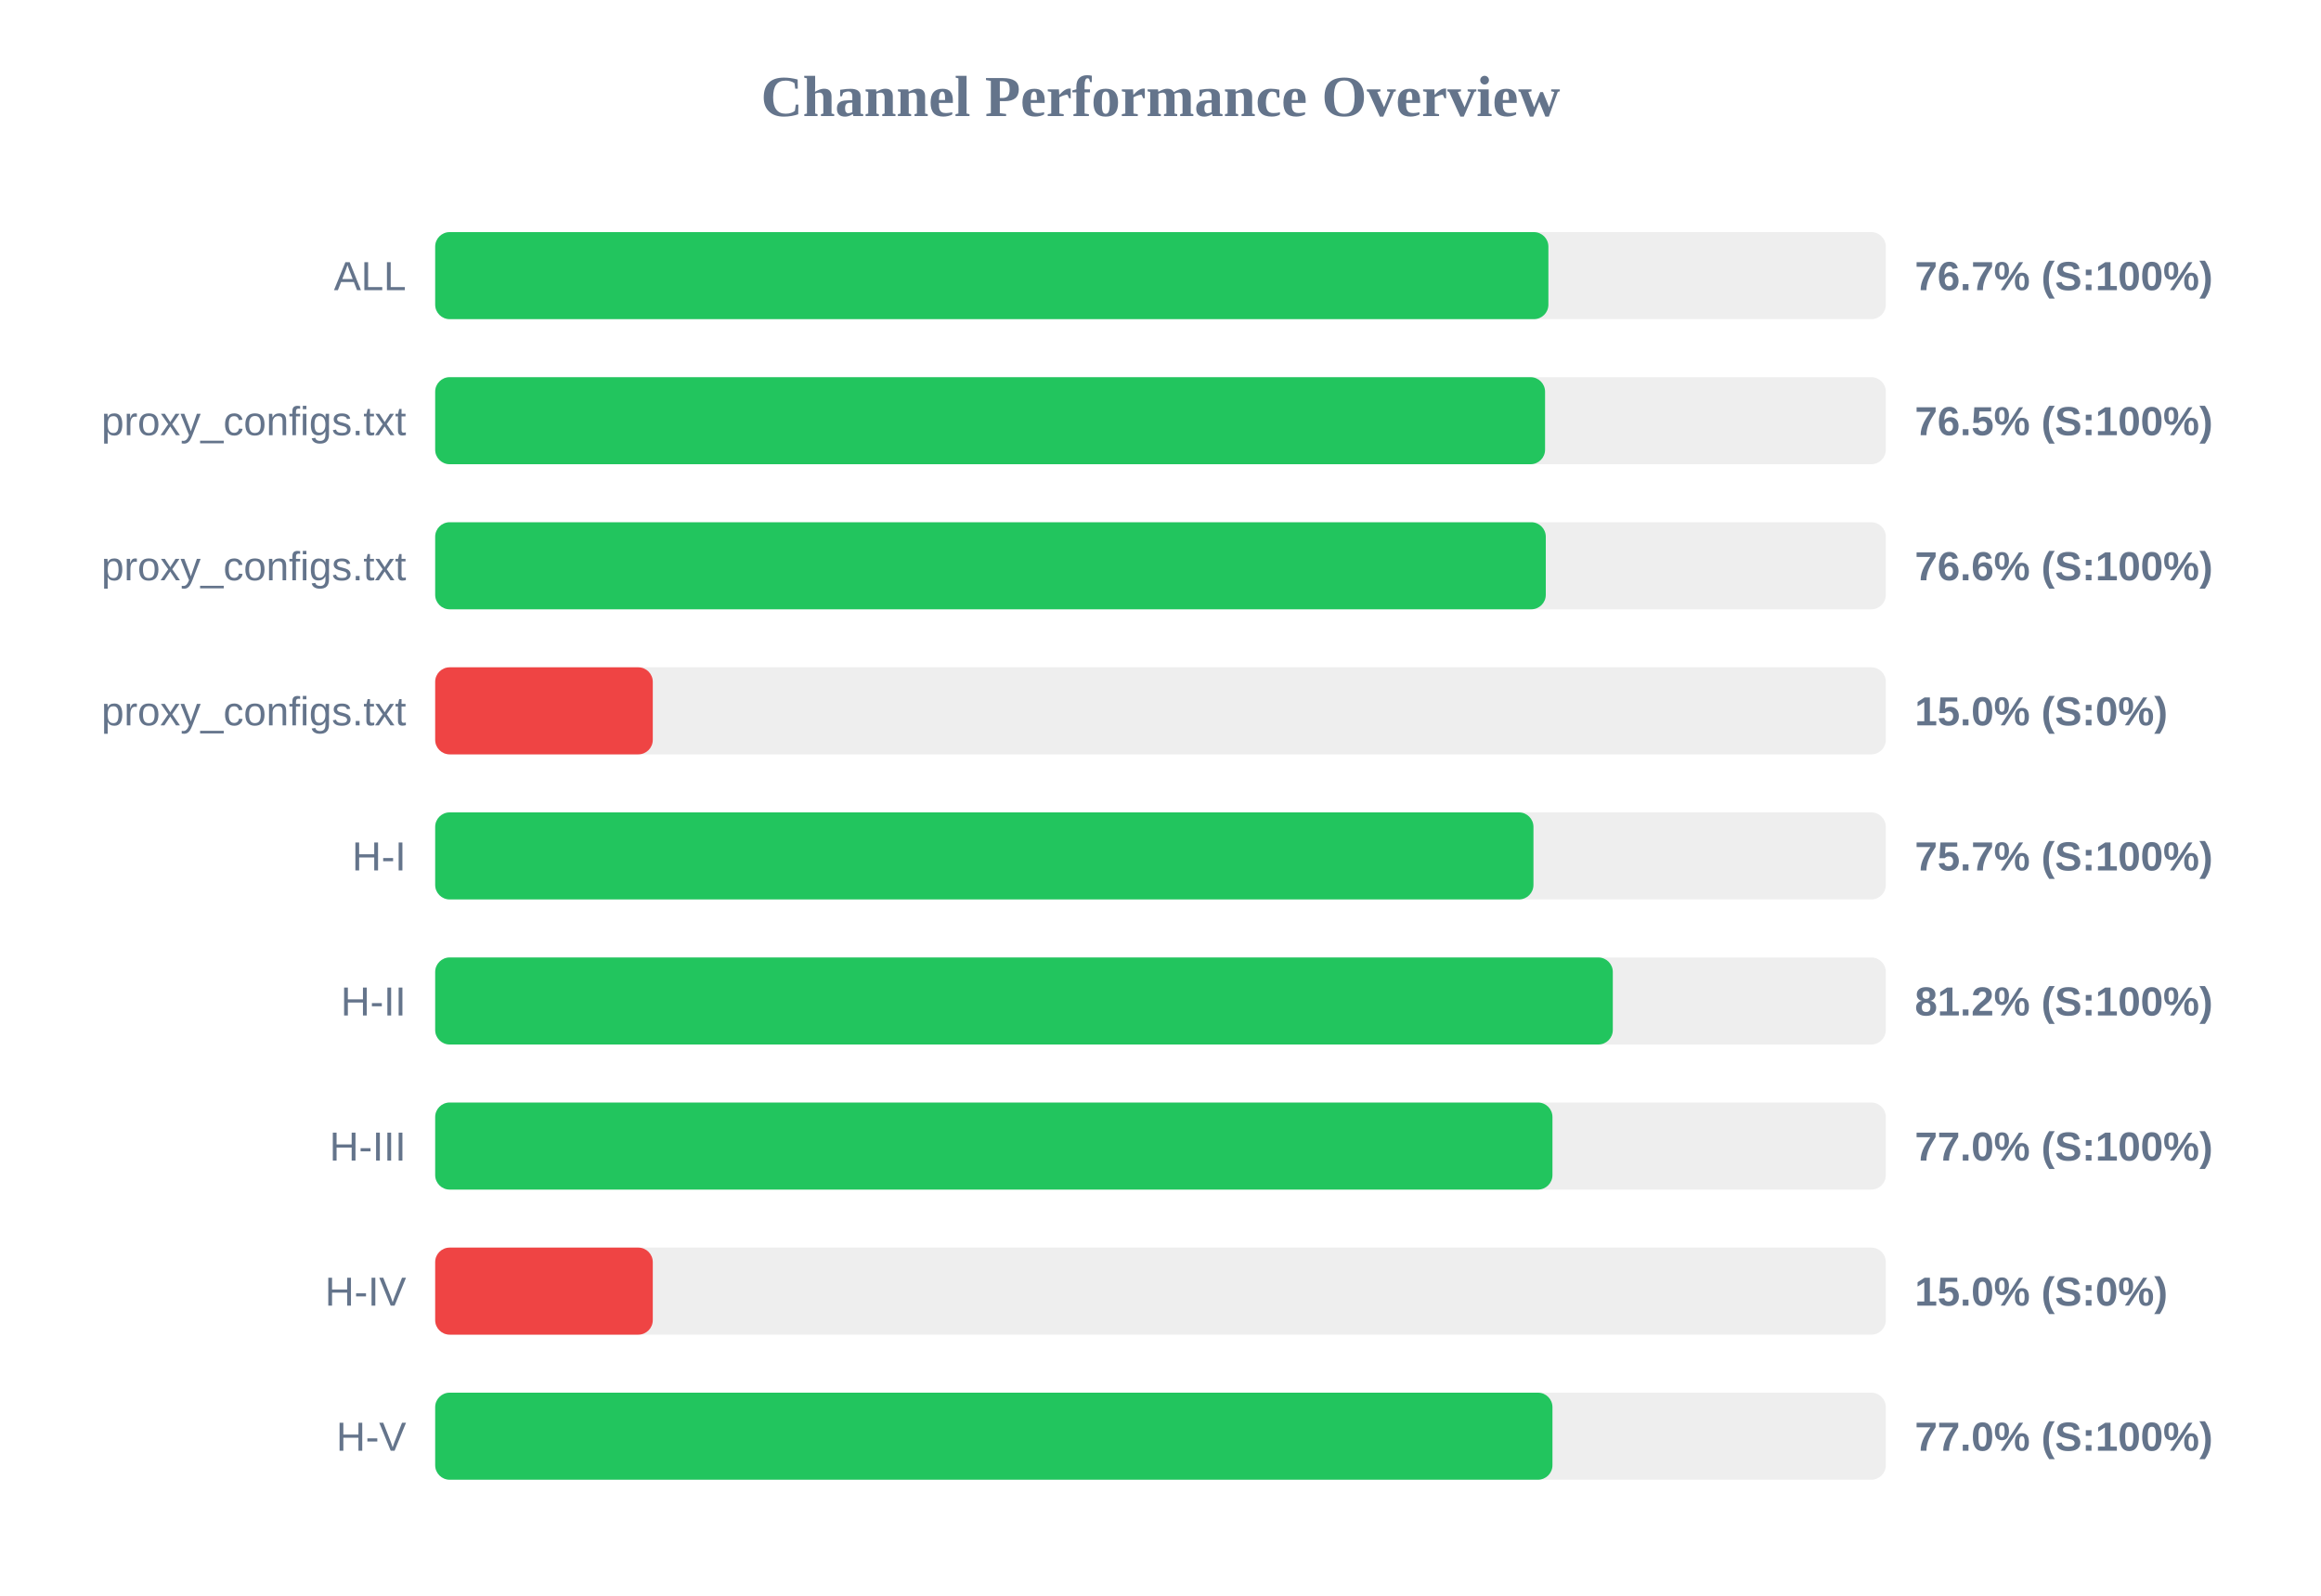
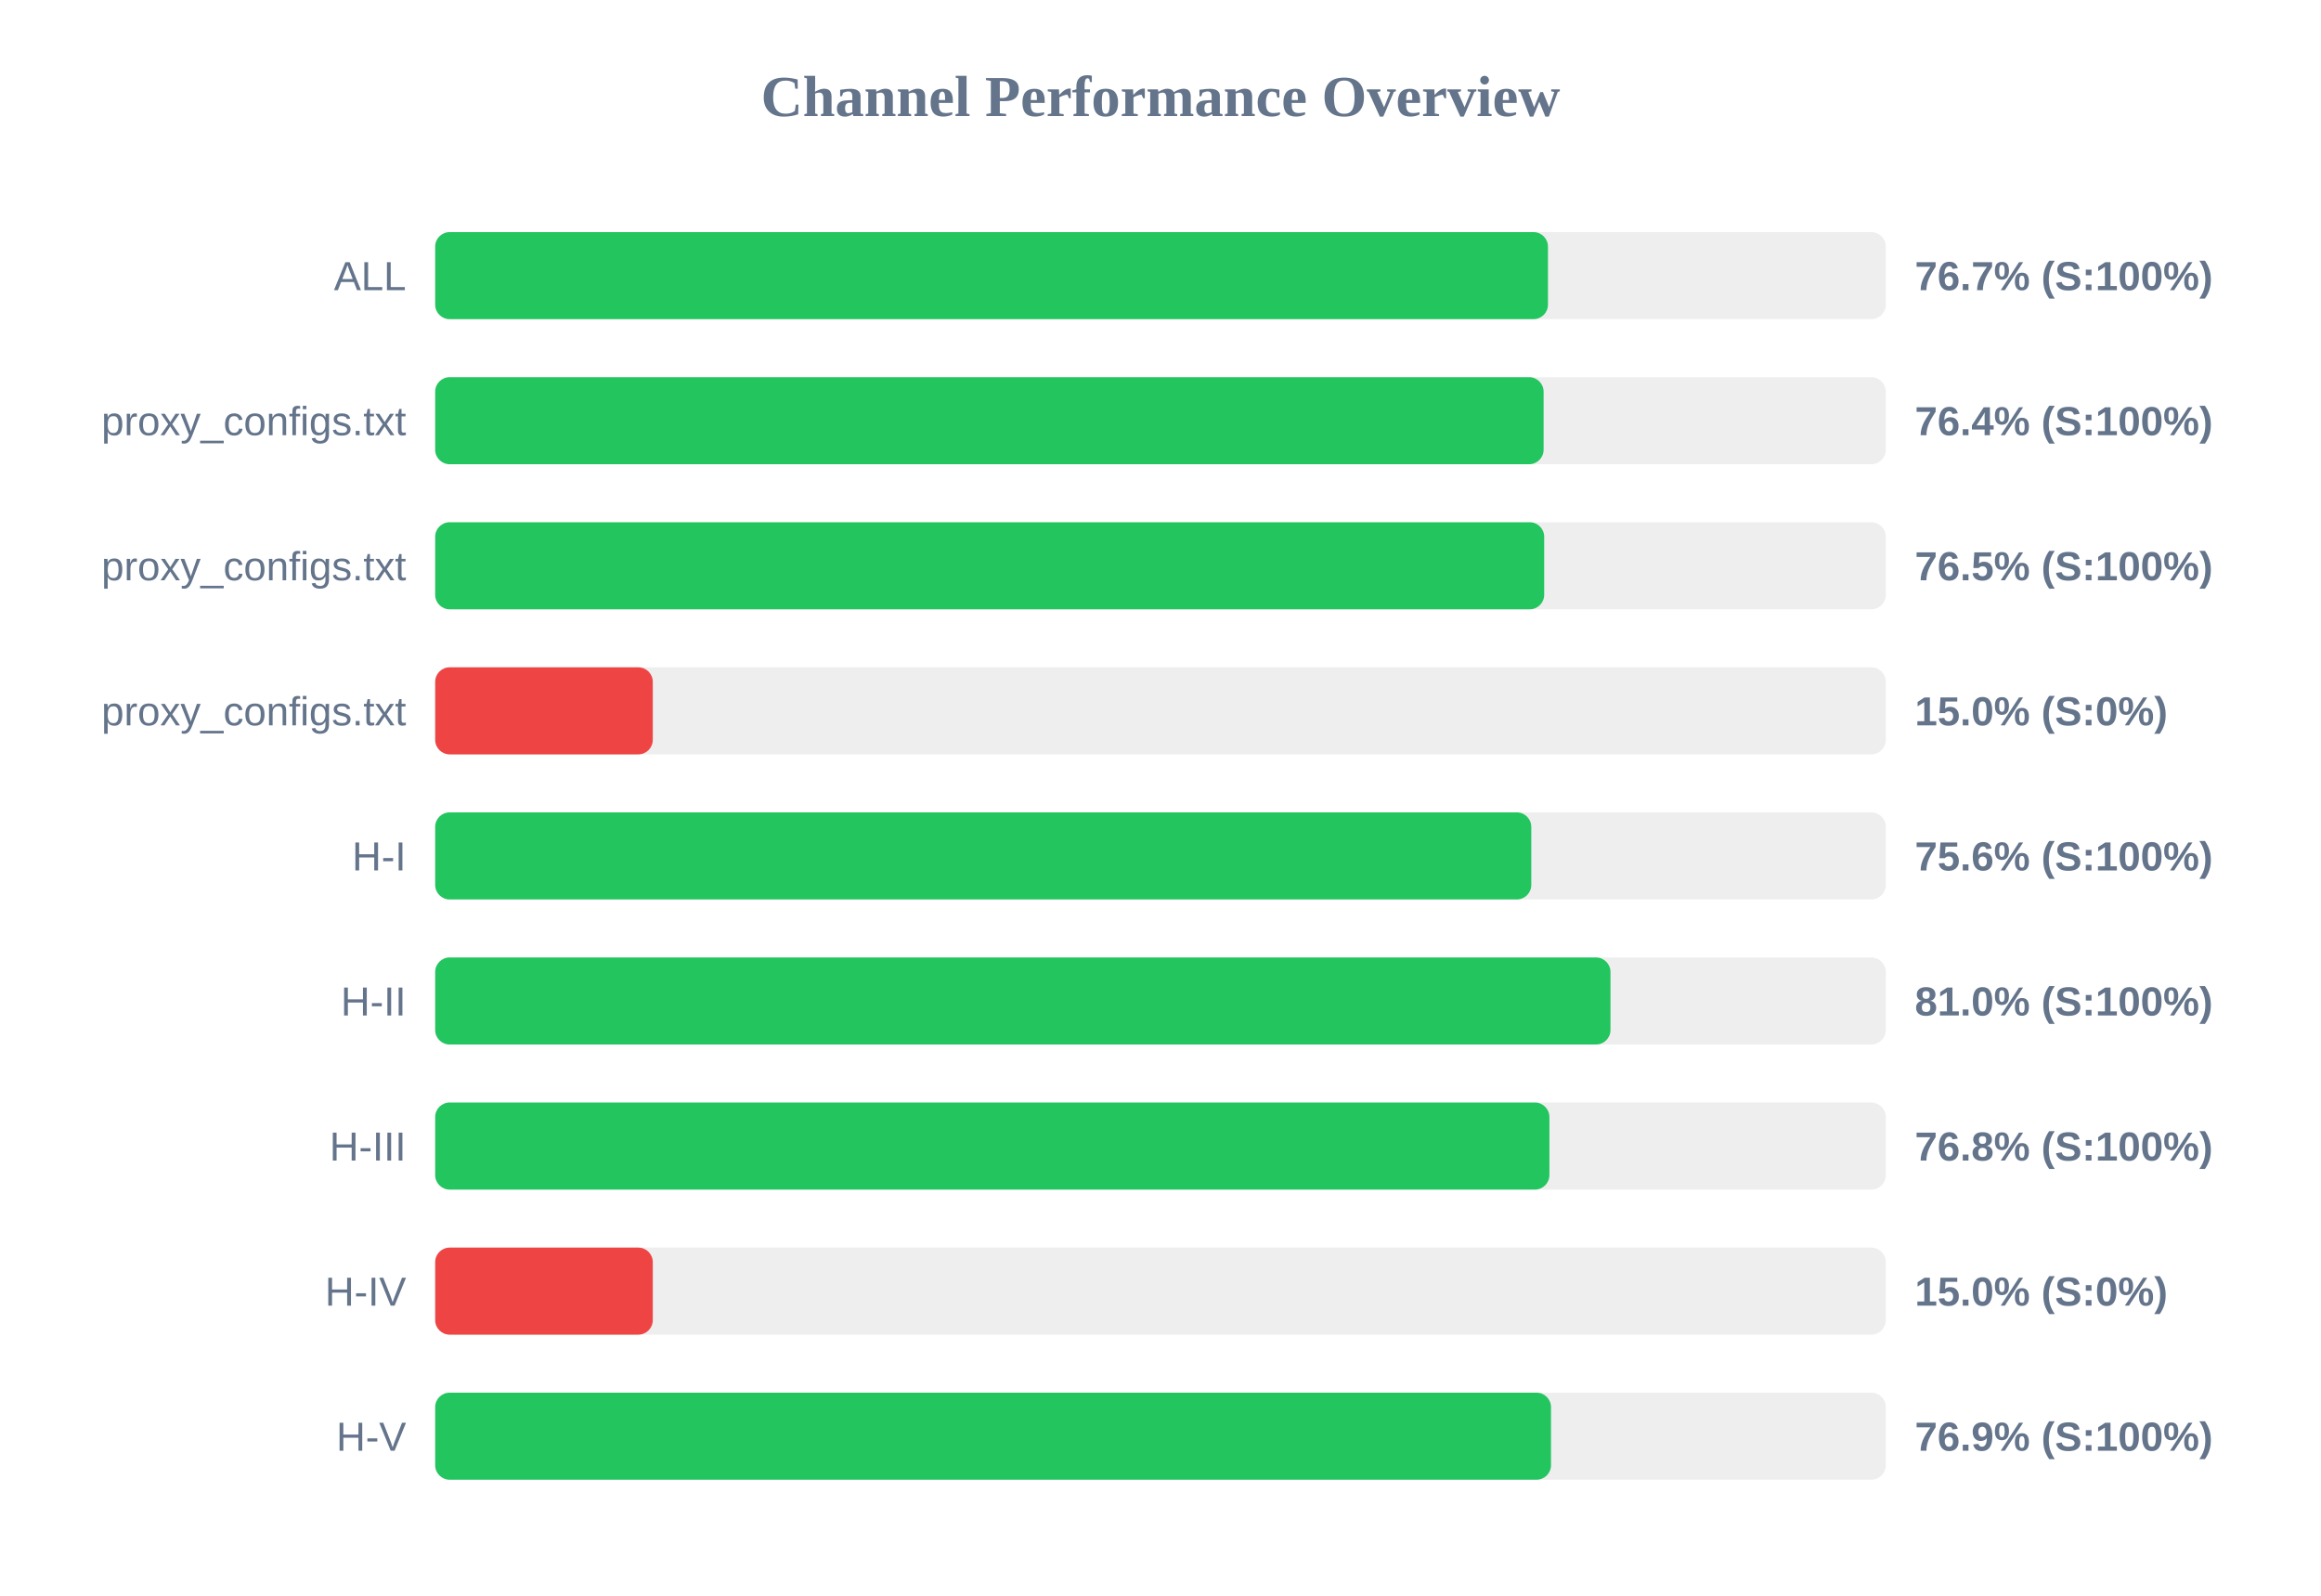
<svg xmlns="http://www.w3.org/2000/svg" width="800" height="550" version="1.1">
  <style>
        .row { font: 14px Arial; fill: #64748b; }
        .score { font: bold 14px Arial; fill: #64748b; }
    </style>
  <text x="400" y="40" text-anchor="middle" font-size="20px" font-weight="bold" fill="#64748b">Channel Performance Overview</text>
  <rect x="150" y="80" width="500" height="30" fill="#eee" rx="5" />
-   <rect x="150" y="80" width="383.7" height="30" fill="#22c55e" rx="5" />
+   <rect x="150" y="80" width="383.55" height="30" fill="#22c55e" rx="5" />
  <text x="140" y="100" text-anchor="end" class="row">ALL</text>
  <text x="660" y="100" text-anchor="start" class="score">76.7% (S:100%)</text>
  <rect x="150" y="130" width="500" height="30" fill="#eee" rx="5" />
-   <rect x="150" y="130" width="382.55" height="30" fill="#22c55e" rx="5" />
+   <rect x="150" y="130" width="382.05" height="30" fill="#22c55e" rx="5" />
  <text x="140" y="150" text-anchor="end" class="row">proxy_configs.txt</text>
-   <text x="660" y="150" text-anchor="start" class="score">76.5% (S:100%)</text>
+   <text x="660" y="150" text-anchor="start" class="score">76.4% (S:100%)</text>
  <rect x="150" y="180" width="500" height="30" fill="#eee" rx="5" />
-   <rect x="150" y="180" width="382.8" height="30" fill="#22c55e" rx="5" />
+   <rect x="150" y="180" width="382.25" height="30" fill="#22c55e" rx="5" />
  <text x="140" y="200" text-anchor="end" class="row">proxy_configs.txt</text>
-   <text x="660" y="200" text-anchor="start" class="score">76.6% (S:100%)</text>
+   <text x="660" y="200" text-anchor="start" class="score">76.5% (S:100%)</text>
  <rect x="150" y="230" width="500" height="30" fill="#eee" rx="5" />
  <rect x="150" y="230" width="75.0" height="30" fill="#ef4444" rx="5" />
  <text x="140" y="250" text-anchor="end" class="row">proxy_configs.txt</text>
  <text x="660" y="250" text-anchor="start" class="score">15.0% (S:0%)</text>
  <rect x="150" y="280" width="500" height="30" fill="#eee" rx="5" />
-   <rect x="150" y="280" width="378.55" height="30" fill="#22c55e" rx="5" />
+   <rect x="150" y="280" width="377.8" height="30" fill="#22c55e" rx="5" />
  <text x="140" y="300" text-anchor="end" class="row">H-I</text>
-   <text x="660" y="300" text-anchor="start" class="score">75.7% (S:100%)</text>
+   <text x="660" y="300" text-anchor="start" class="score">75.6% (S:100%)</text>
  <rect x="150" y="330" width="500" height="30" fill="#eee" rx="5" />
-   <rect x="150" y="330" width="405.9" height="30" fill="#22c55e" rx="5" />
+   <rect x="150" y="330" width="405.1" height="30" fill="#22c55e" rx="5" />
  <text x="140" y="350" text-anchor="end" class="row">H-II</text>
-   <text x="660" y="350" text-anchor="start" class="score">81.2% (S:100%)</text>
+   <text x="660" y="350" text-anchor="start" class="score">81.0% (S:100%)</text>
  <rect x="150" y="380" width="500" height="30" fill="#eee" rx="5" />
-   <rect x="150" y="380" width="385.1" height="30" fill="#22c55e" rx="5" />
+   <rect x="150" y="380" width="384.05" height="30" fill="#22c55e" rx="5" />
  <text x="140" y="400" text-anchor="end" class="row">H-III</text>
-   <text x="660" y="400" text-anchor="start" class="score">77.0% (S:100%)</text>
+   <text x="660" y="400" text-anchor="start" class="score">76.8% (S:100%)</text>
  <rect x="150" y="430" width="500" height="30" fill="#eee" rx="5" />
  <rect x="150" y="430" width="75.0" height="30" fill="#ef4444" rx="5" />
  <text x="140" y="450" text-anchor="end" class="row">H-IV</text>
  <text x="660" y="450" text-anchor="start" class="score">15.0% (S:0%)</text>
  <rect x="150" y="480" width="500" height="30" fill="#eee" rx="5" />
-   <rect x="150" y="480" width="385.1" height="30" fill="#22c55e" rx="5" />
+   <rect x="150" y="480" width="384.6" height="30" fill="#22c55e" rx="5" />
  <text x="140" y="500" text-anchor="end" class="row">H-V</text>
-   <text x="660" y="500" text-anchor="start" class="score">77.0% (S:100%)</text>
+   <text x="660" y="500" text-anchor="start" class="score">76.9% (S:100%)</text>
</svg>
